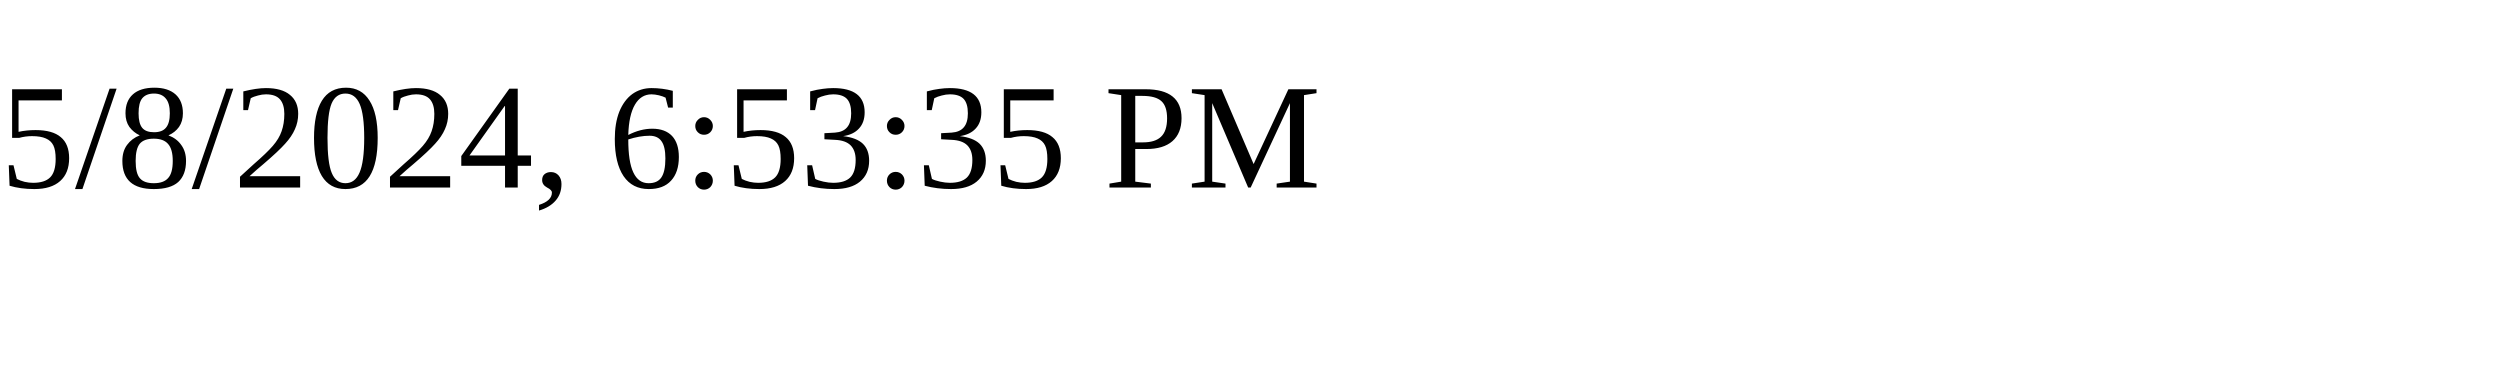
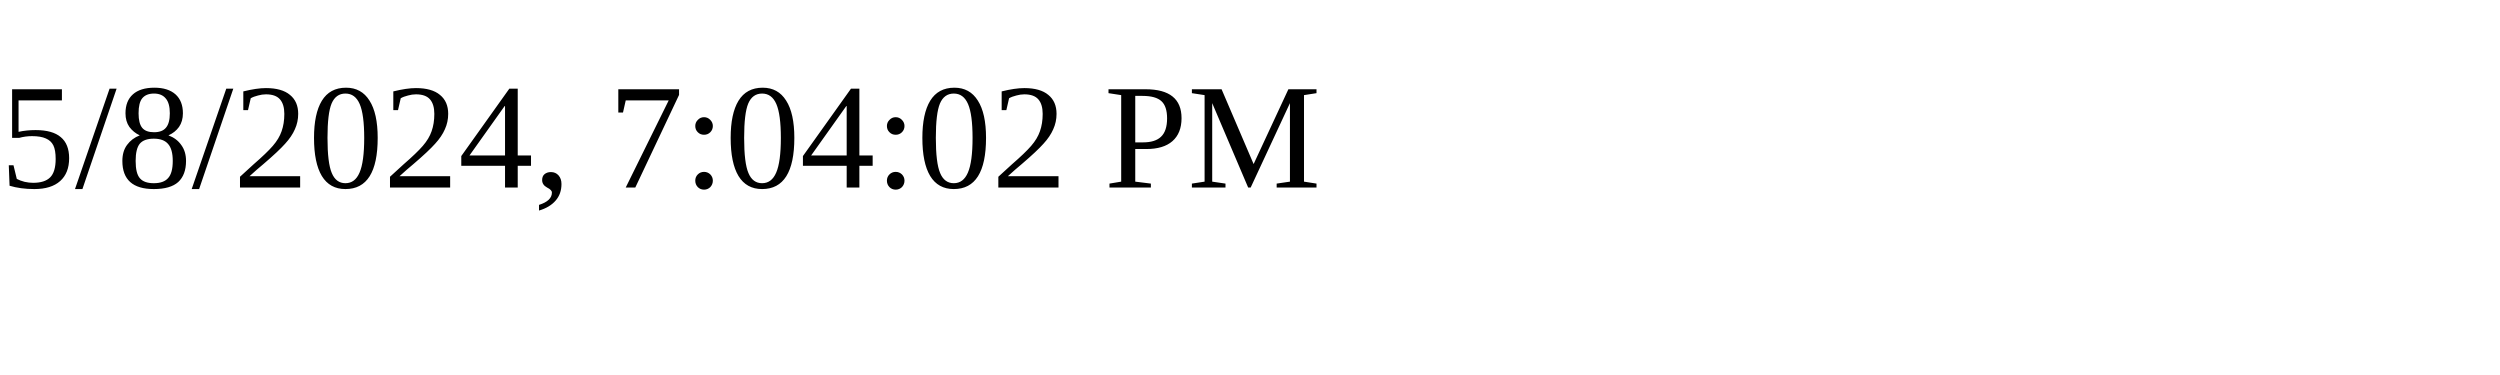
<svg xmlns="http://www.w3.org/2000/svg" height="30" width="200">
-   <text x="0" y="15">5/8/2024, 6:53:35 PM</text>
+   <text x="0" y="15">5/8/2024, 7:04:02 PM</text>
</svg>
